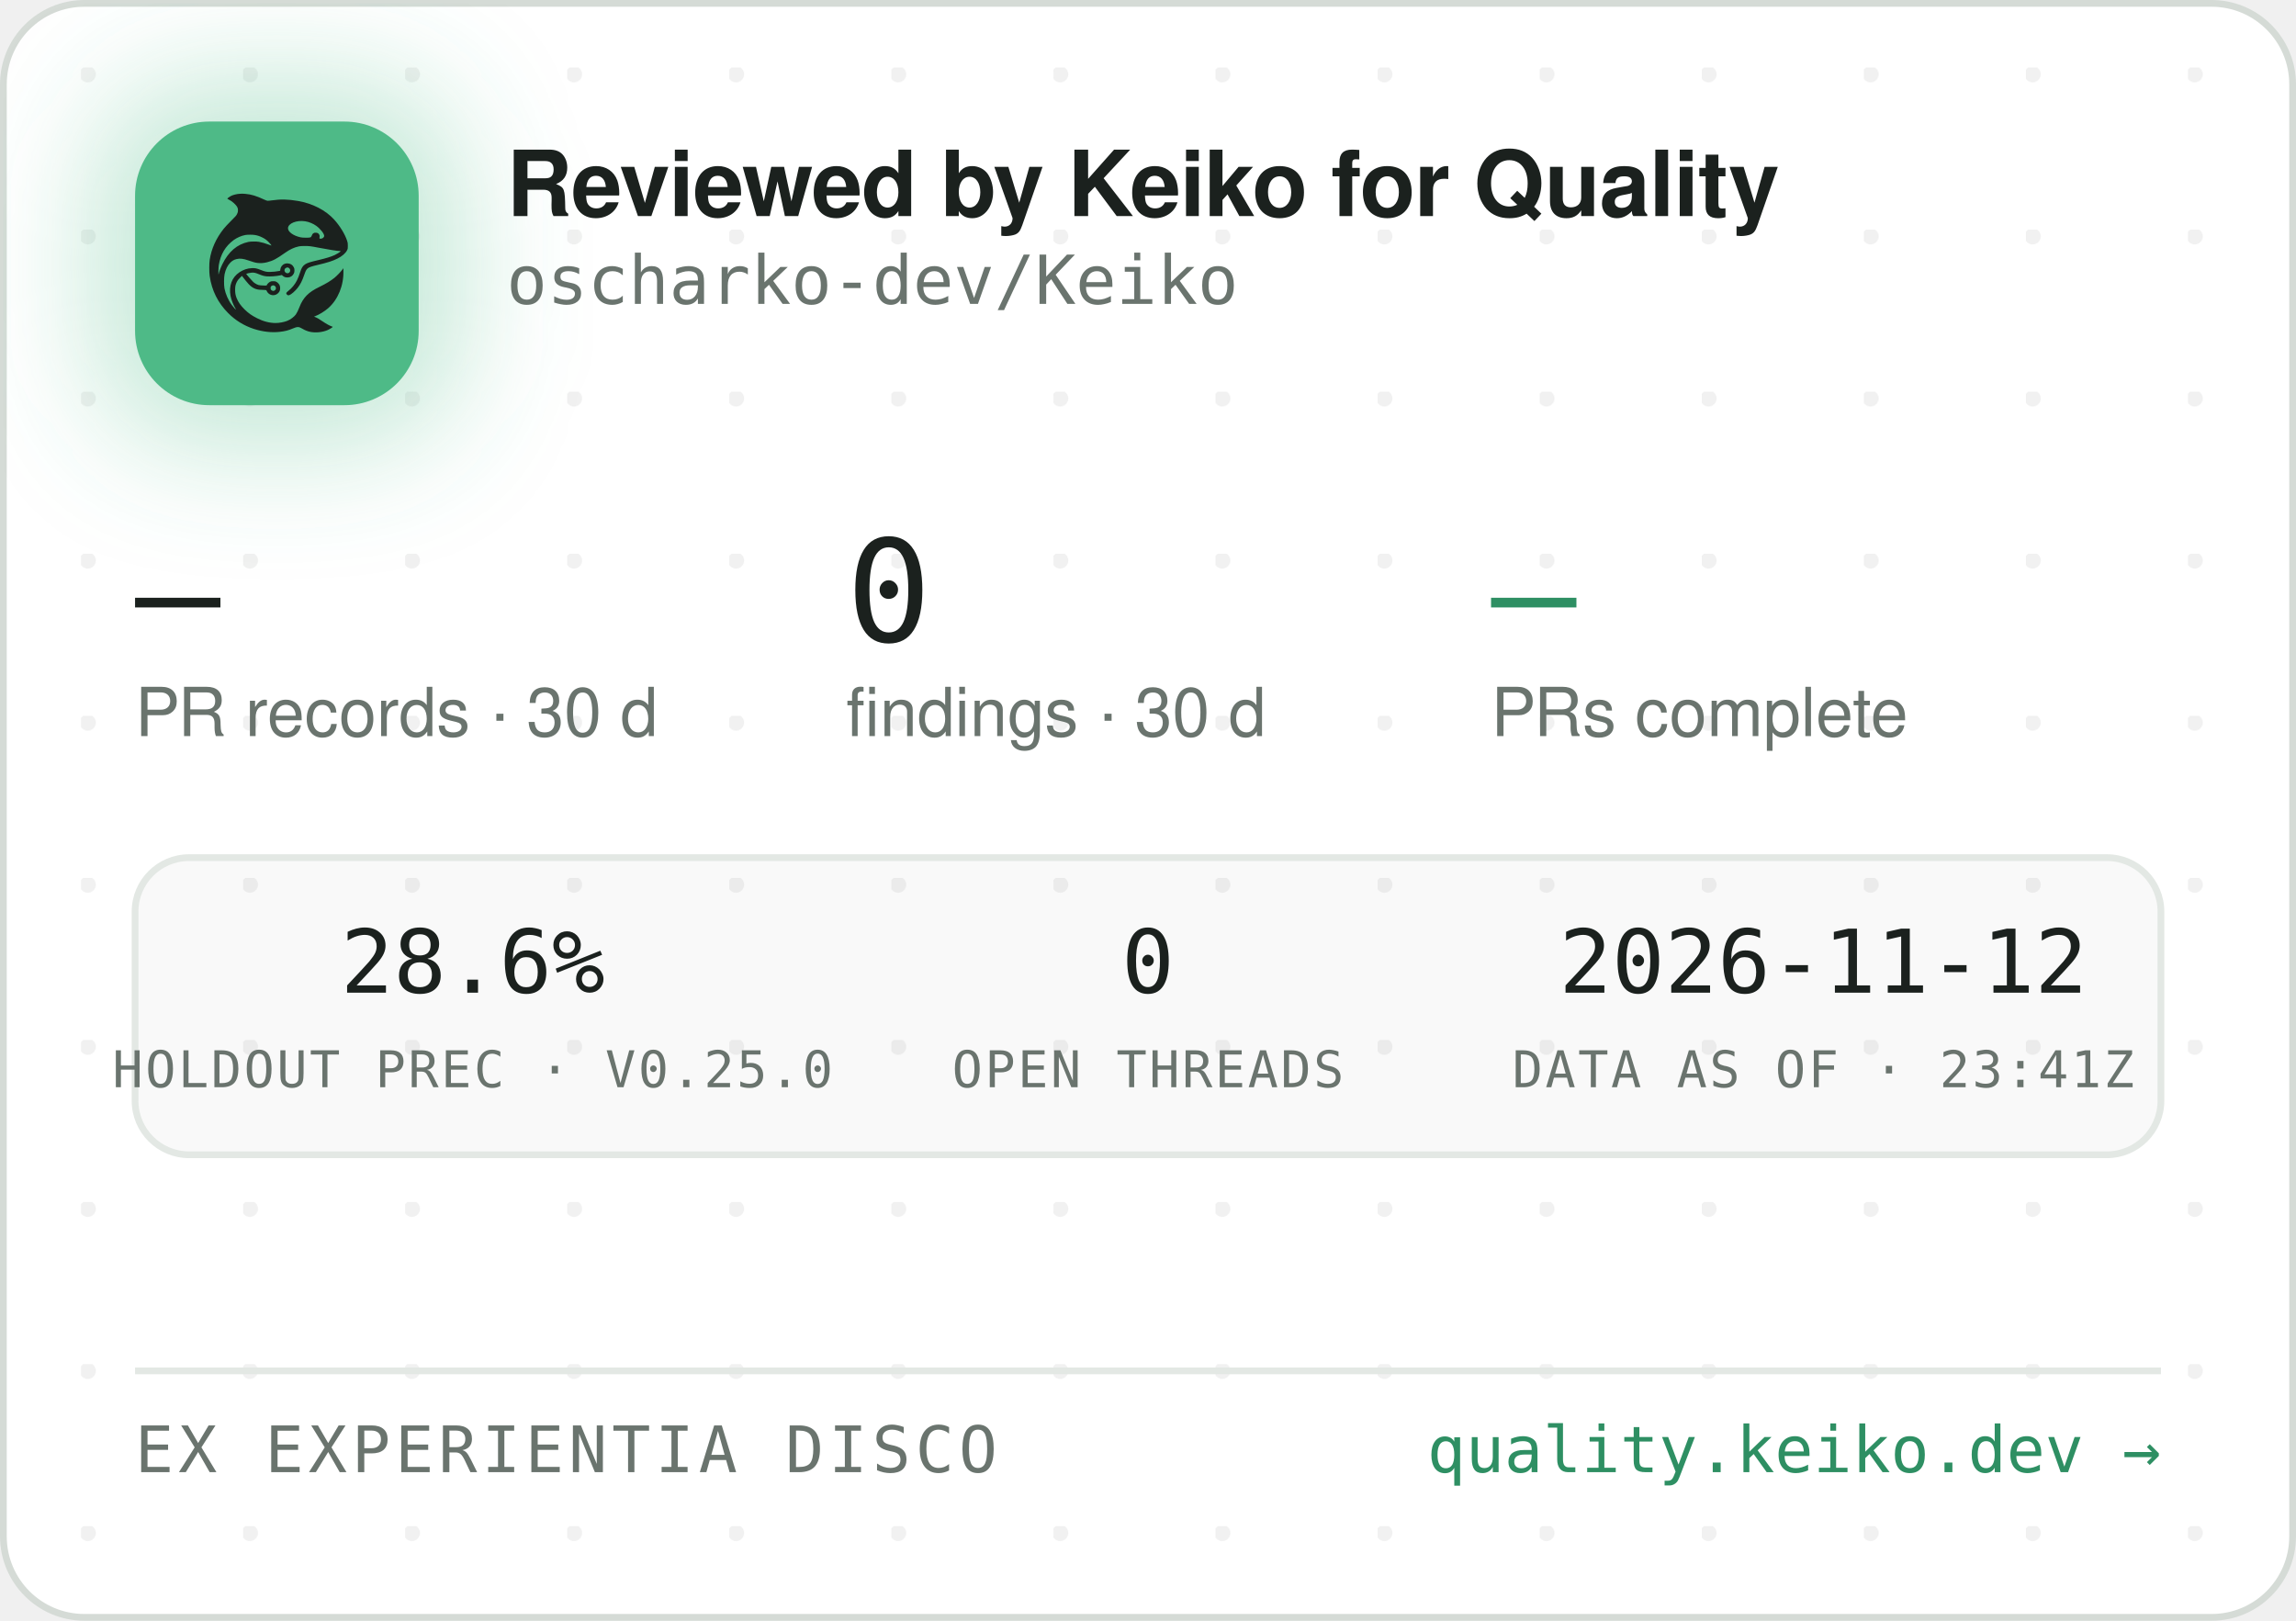
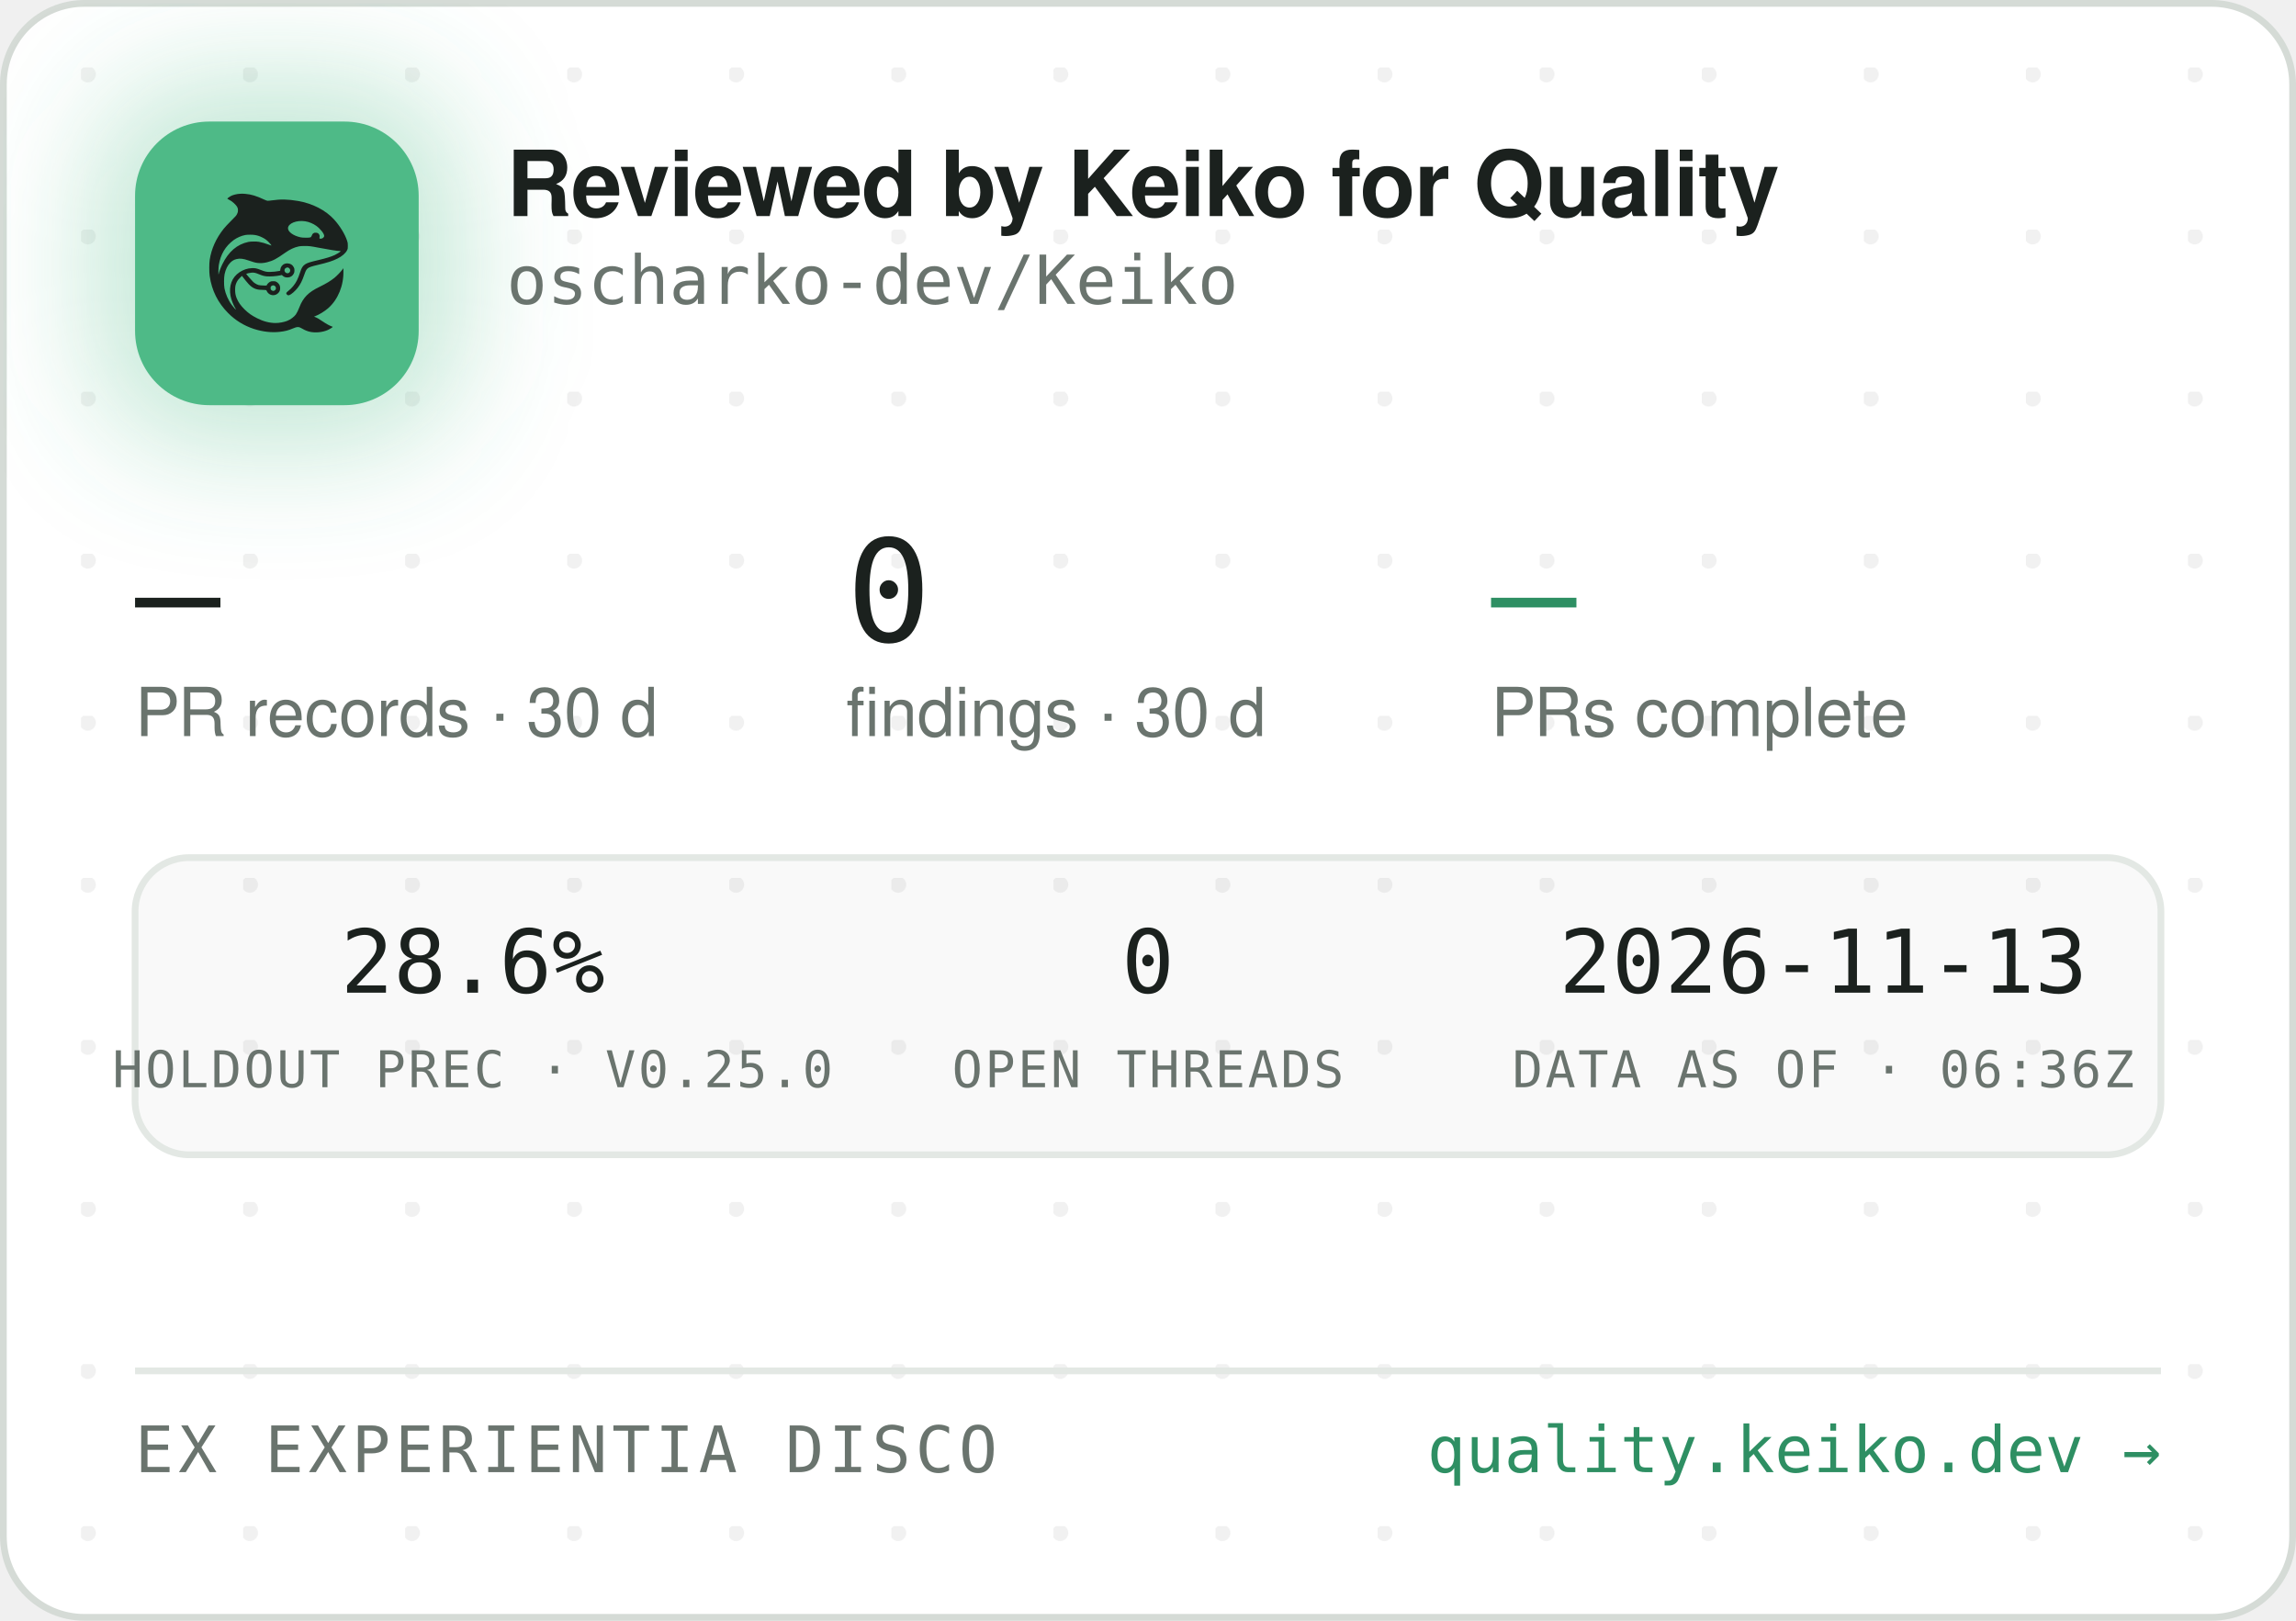
<svg xmlns="http://www.w3.org/2000/svg" width="340" height="240" viewBox="0 0 340 240" role="img" aria-label="Reviewed by Keiko for Quality — oscharko-dev/Keiko">
  <defs>
    <pattern id="dots" width="24" height="24" patternUnits="userSpaceOnUse" x="12" y="10">
      <circle cx="1" cy="1" r="1.2" fill="rgba(27,33,30,0.06)" />
    </pattern>
    <filter id="glow" x="-60%" y="-60%" width="220%" height="220%">
      <feGaussianBlur stdDeviation="9" />
    </filter>
    <clipPath id="card">
      <rect x="0.5" y="0.5" width="339" height="239" rx="12" />
    </clipPath>
  </defs>
  <rect x="0.5" y="0.5" width="339" height="239" rx="12" fill="#FFFFFF" stroke="#D5DBD6" />
  <rect x="0.5" y="0.5" width="339" height="239" rx="12" fill="url(#dots)" />
  <g clip-path="url(#card)">
    <rect x="14" y="12" width="54" height="54" rx="16" fill="rgba(78,186,135,0.35)" filter="url(#glow)" />
    <rect x="20" y="18" width="42" height="42" rx="11" fill="#4EBA87" />
    <g transform="translate(24,22) scale(0.03320312)">
      <g transform="translate(1024 0) scale(-1 1)">
        <g transform="translate(1024, 1024) scale(-0.1, -0.1)" fill="#1B211E" stroke="none">
          <path d="M3465 8223 c-144 -8 -314 -52 -408 -105 -69 -39 -146 -99 -146 -113 0 -5 30 -24 68 -42 146 -70 323 -229 377 -340 25 -49 29 -70 29 -138 -1 -72 -5 -88 -39 -160 -36 -75 -54 -95 -265 -305 -134 -132 -270 -279 -331 -355 -339 -425 -552 -896 -626 -1390 -25 -165 -25 -549 0 -720 92 -645 368 -1196 826 -1655 322 -324 710 -562 1145 -704 389 -126 793 -172 1155 -130 235 27 377 63 579 149 205 87 268 86 423 -7 102 -62 231 -115 335 -138 247 -56 562 -26 794 74 92 40 244 136 232 146 -4 3 -26 12 -48 19 -86 28 -246 116 -385 211 -162 112 -284 182 -357 207 l-48 17 40 15 c185 70 436 223 595 363 438 386 695 1014 678 1663 l-3 120 -50 -70 c-64 -90 -248 -280 -350 -362 -171 -136 -366 -255 -645 -391 -288 -140 -442 -243 -590 -391 -136 -137 -247 -316 -325 -526 -47 -127 -114 -262 -160 -326 -79 -107 -237 -224 -384 -283 -136 -55 -355 -96 -514 -96 -274 0 -548 71 -832 215 -242 123 -375 216 -553 389 -175 171 -287 332 -361 517 -44 114 -63 216 -63 359 0 152 17 233 74 350 35 70 59 102 136 179 l95 94 21 -29 c55 -75 219 -277 277 -338 171 -183 337 -256 582 -256 56 0 126 -3 155 -7 53 -6 54 -7 76 -57 30 -66 97 -128 172 -156 151 -57 318 11 395 160 33 62 34 193 3 261 -30 64 -88 125 -148 157 -44 23 -63 27 -141 27 -78 0 -97 -4 -140 -27 -58 -30 -131 -105 -141 -142 -6 -25 -8 -26 -93 -26 -47 0 -131 5 -186 10 -87 8 -111 15 -182 51 -45 22 -109 66 -143 96 -59 53 -326 361 -319 367 14 11 179 47 241 52 102 9 177 -7 318 -66 158 -66 243 -89 357 -99 157 -12 413 5 582 40 l93 19 44 -39 c59 -52 135 -75 228 -69 117 8 212 72 262 176 23 47 28 71 28 138 0 70 -4 89 -29 138 -55 110 -145 167 -270 174 -65 3 -91 0 -137 -18 -107 -40 -183 -140 -195 -257 l-6 -52 -51 -11 c-104 -23 -285 -41 -411 -42 -149 -1 -211 12 -402 88 -186 74 -256 88 -403 81 -193 -8 -377 -70 -546 -182 -342 -228 -485 -611 -399 -1064 30 -157 119 -388 209 -541 20 -35 35 -64 33 -66 -8 -8 -111 108 -190 214 -154 206 -278 489 -324 737 -28 154 -25 492 6 635 46 216 133 391 256 514 82 82 161 128 271 156 152 39 300 23 529 -57 217 -76 308 -101 410 -114 137 -17 284 -7 426 30 272 70 414 145 809 425 217 153 399 238 610 283 64 14 129 18 265 18 197 0 269 -9 615 -76 461 -89 843 -149 952 -149 41 0 41 0 23 -20 -28 -31 -169 -119 -254 -158 -167 -77 -388 -145 -716 -222 -399 -93 -508 -128 -608 -194 -102 -68 -160 -160 -217 -346 -35 -115 -102 -286 -149 -378 -85 -168 -227 -341 -377 -458 -105 -82 -115 -107 -69 -162 29 -34 65 -44 109 -29 86 29 261 181 371 322 126 162 201 309 295 581 61 176 90 232 145 283 62 57 163 93 470 165 439 104 640 169 863 278 206 100 368 240 434 375 32 67 33 71 33 198 -1 120 -3 138 -34 229 -98 294 -319 655 -573 936 -381 421 -968 723 -1618 834 -448 76 -767 83 -1169 25 -80 -12 -165 -19 -190 -17 -26 3 -90 26 -146 53 -343 162 -576 233 -842 255 -114 9 -141 10 -248 3z m2926 -1227 c164 -27 346 -102 485 -202 181 -129 354 -348 354 -448 0 -64 -75 -126 -154 -126 -60 0 -63 4 -52 70 8 50 7 65 -9 100 -29 64 -74 93 -151 98 -54 4 -70 1 -107 -21 -42 -25 -61 -52 -91 -129 -25 -64 -55 -73 -246 -73 -121 0 -187 5 -248 18 -318 70 -556 242 -556 402 0 218 388 374 775 311z m-2249 -611 c119 -21 208 -50 321 -106 114 -56 177 -100 266 -184 67 -63 157 -173 148 -181 -2 -3 -61 18 -130 45 -131 52 -298 100 -427 122 -113 20 -367 17 -470 -4 -502 -106 -885 -433 -1160 -992 -70 -142 -160 -379 -160 -424 0 -9 -5 -23 -11 -31 -13 -19 -5 316 10 410 80 482 295 846 661 1117 145 107 350 197 522 228 100 18 326 18 430 0z m1485 -1456 c95 -36 119 -159 42 -223 -78 -66 -209 -1 -209 104 0 60 33 100 99 121 36 10 36 10 68 -2z m-591 -822 c29 -26 37 -42 40 -77 6 -54 -9 -86 -55 -117 -41 -28 -70 -29 -119 -4 -44 22 -62 55 -62 112 0 51 13 75 53 99 50 31 101 26 143 -13z" />
        </g>
      </g>
    </g>
    <text x="75" y="32" font-family="-apple-system,'Segoe UI',Helvetica,Arial,sans-serif" font-size="13.5" font-weight="650" letter-spacing="-0.14" fill="#1B211E">Reviewed by Keiko for Quality</text>
    <text x="75" y="45" font-family="'JetBrains Mono',SFMono-Regular,Consolas,Menlo,monospace" font-size="10" fill="#6A746E">oscharko-dev/Keiko</text>
    <text x="20" y="95" font-family="'JetBrains Mono',SFMono-Regular,Consolas,Menlo,monospace" font-size="21" fill="#1B211E">—</text>
    <text x="20" y="109" font-family="-apple-system,'Segoe UI',Helvetica,Arial,sans-serif" font-size="10" fill="#6A746E">PR records · 30 d</text>
    <text x="125.3" y="95" font-family="'JetBrains Mono',SFMono-Regular,Consolas,Menlo,monospace" font-size="21" fill="#1B211E">0</text>
    <text x="125.3" y="109" font-family="-apple-system,'Segoe UI',Helvetica,Arial,sans-serif" font-size="10" fill="#6A746E">findings · 30 d</text>
    <text x="220.8" y="95" font-family="'JetBrains Mono',SFMono-Regular,Consolas,Menlo,monospace" font-size="21" fill="#2E8F63">—</text>
    <text x="220.8" y="109" font-family="-apple-system,'Segoe UI',Helvetica,Arial,sans-serif" font-size="10" fill="#6A746E">PRs complete</text>
    <rect x="20" y="127" width="300" height="44" rx="8" fill="rgba(27,33,30,0.025)" stroke="#E3E8E4" />
    <text x="70" y="147" text-anchor="middle" font-family="'JetBrains Mono',SFMono-Regular,Consolas,Menlo,monospace" font-size="13" fill="#1B211E">28.6%</text>
    <text x="70" y="161" text-anchor="middle" font-family="'JetBrains Mono',SFMono-Regular,Consolas,Menlo,monospace" font-size="7.5" letter-spacing="0.35" fill="#6A746E">HOLDOUT PREC · V0.25.0</text>
    <text x="170" y="147" text-anchor="middle" font-family="'JetBrains Mono',SFMono-Regular,Consolas,Menlo,monospace" font-size="13" fill="#1B211E">0</text>
    <text x="170" y="161" text-anchor="middle" font-family="'JetBrains Mono',SFMono-Regular,Consolas,Menlo,monospace" font-size="7.5" letter-spacing="0.35" fill="#6A746E">OPEN THREADS</text>
-     <text x="270" y="147" text-anchor="middle" font-family="'JetBrains Mono',SFMono-Regular,Consolas,Menlo,monospace" font-size="13" fill="#1B211E">2026-11-12</text>
-     <text x="270" y="161" text-anchor="middle" font-family="'JetBrains Mono',SFMono-Regular,Consolas,Menlo,monospace" font-size="7.5" letter-spacing="0.35" fill="#6A746E">DATA AS OF · 23:41Z</text>
+     <text x="270" y="147" text-anchor="middle" font-family="'JetBrains Mono',SFMono-Regular,Consolas,Menlo,monospace" font-size="13" fill="#1B211E">2026-11-13</text>
+     <text x="270" y="161" text-anchor="middle" font-family="'JetBrains Mono',SFMono-Regular,Consolas,Menlo,monospace" font-size="7.5" letter-spacing="0.35" fill="#6A746E">DATA AS OF · 06:36Z</text>
    <line x1="20" y1="203" x2="320" y2="203" stroke="#E3E8E4" />
    <text x="20" y="218" font-family="'JetBrains Mono',SFMono-Regular,Consolas,Menlo,monospace" font-size="9.5" letter-spacing="0.7" fill="#6A746E">EX EXPERIENTIA DISCO</text>
    <text x="320" y="218" text-anchor="end" font-family="'JetBrains Mono',SFMono-Regular,Consolas,Menlo,monospace" font-size="9.5" fill="#2E8F63">quality.keiko.dev →</text>
  </g>
</svg>
